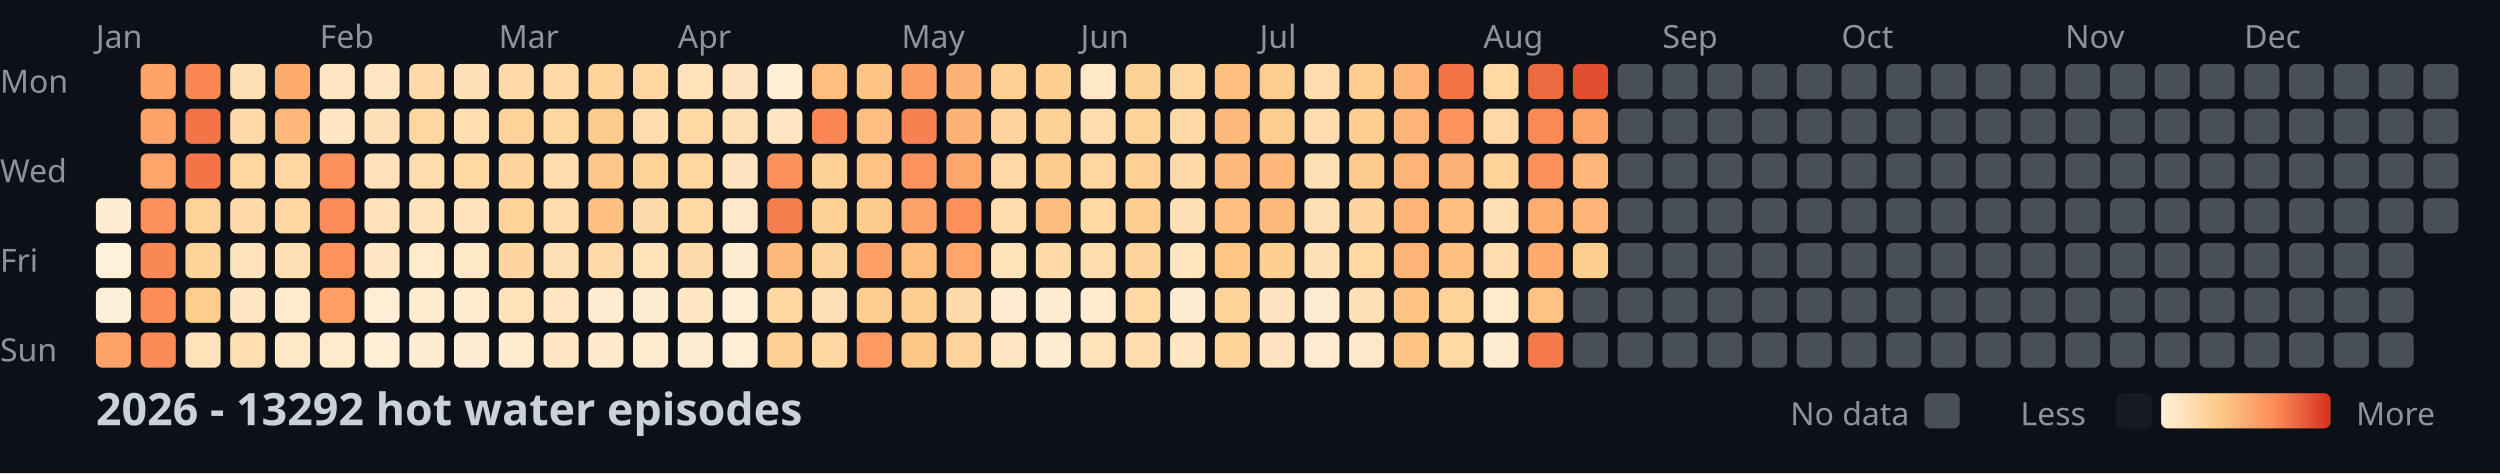
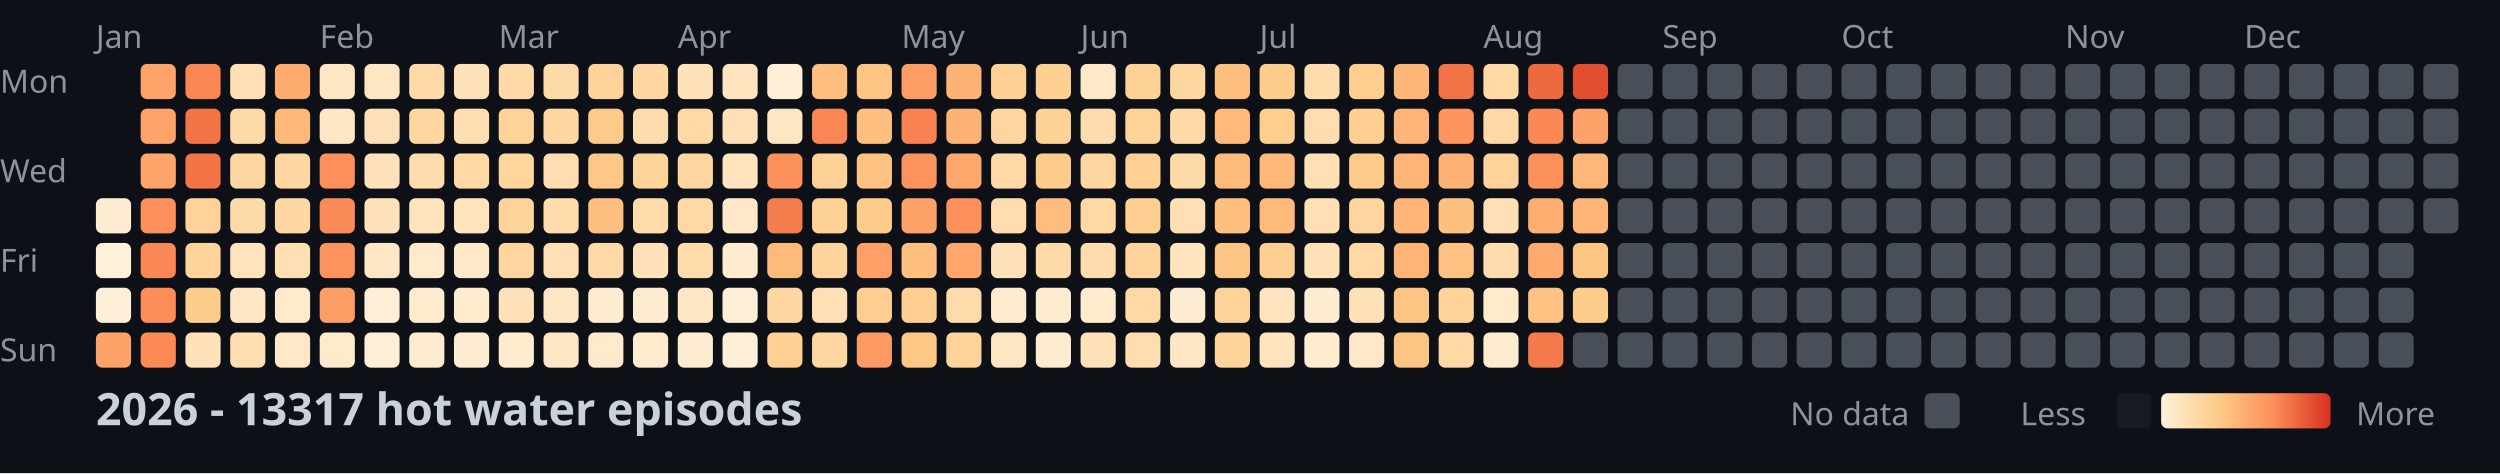
<svg xmlns="http://www.w3.org/2000/svg" width="782" height="148">
  <style>
    .month { font: 10px sans-serif; fill: #8b949e; }
    .day { font: 10px sans-serif; fill: #8b949e; }
    .title { font: bold 14px sans-serif; fill: #c9d1d9; }
    .legend { font: 10px sans-serif; fill: #8b949e; }
  </style>
  <rect width="100%" height="100%" fill="#0d1117" />
  <text x="0" y="29" class="day">Mon</text>
  <text x="0" y="57" class="day">Wed</text>
  <text x="0" y="85" class="day">Fri</text>
  <text x="0" y="113" class="day">Sun</text>
  <text x="30" y="15" class="month">Jan</text>
  <text x="100" y="15" class="month">Feb</text>
  <text x="156" y="15" class="month">Mar</text>
  <text x="212" y="15" class="month">Apr</text>
  <text x="282" y="15" class="month">May</text>
  <text x="338" y="15" class="month">Jun</text>
  <text x="394" y="15" class="month">Jul</text>
  <text x="464" y="15" class="month">Aug</text>
  <text x="520" y="15" class="month">Sep</text>
  <text x="576" y="15" class="month">Oct</text>
  <text x="646" y="15" class="month">Nov</text>
  <text x="702" y="15" class="month">Dec</text>
  <rect x="30" y="62" width="11" height="11" fill="#feedd2" rx="2" />
  <rect x="30" y="76" width="11" height="11" fill="#fef0d9" rx="2" />
  <rect x="30" y="90" width="11" height="11" fill="#feefd8" rx="2" />
  <rect x="30" y="104" width="11" height="11" fill="#fda369" rx="2" />
  <rect x="44" y="20" width="11" height="11" fill="#fea46a" rx="2" />
  <rect x="44" y="34" width="11" height="11" fill="#fea46a" rx="2" />
  <rect x="44" y="48" width="11" height="11" fill="#fea56b" rx="2" />
  <rect x="44" y="62" width="11" height="11" fill="#fc8f5b" rx="2" />
  <rect x="44" y="76" width="11" height="11" fill="#fa8856" rx="2" />
  <rect x="44" y="90" width="11" height="11" fill="#fc8d59" rx="2" />
  <rect x="44" y="104" width="11" height="11" fill="#fb8a57" rx="2" />
  <rect x="58" y="20" width="11" height="11" fill="#f98653" rx="2" />
  <rect x="58" y="34" width="11" height="11" fill="#f27447" rx="2" />
  <rect x="58" y="48" width="11" height="11" fill="#f27447" rx="2" />
  <rect x="58" y="62" width="11" height="11" fill="#fed298" rx="2" />
  <rect x="58" y="76" width="11" height="11" fill="#fed49b" rx="2" />
  <rect x="58" y="90" width="11" height="11" fill="#fdcd8b" rx="2" />
  <rect x="58" y="104" width="11" height="11" fill="#ffe2ba" rx="2" />
  <rect x="72" y="20" width="11" height="11" fill="#ffdfb5" rx="2" />
  <rect x="72" y="34" width="11" height="11" fill="#ffdaa9" rx="2" />
  <rect x="72" y="48" width="11" height="11" fill="#fed6a0" rx="2" />
  <rect x="72" y="62" width="11" height="11" fill="#ffdaa9" rx="2" />
  <rect x="72" y="76" width="11" height="11" fill="#ffe3bc" rx="2" />
  <rect x="72" y="90" width="11" height="11" fill="#ffe7c6" rx="2" />
  <rect x="72" y="104" width="11" height="11" fill="#ffdeb2" rx="2" />
  <rect x="86" y="20" width="11" height="11" fill="#feab6f" rx="2" />
  <rect x="86" y="34" width="11" height="11" fill="#feb87a" rx="2" />
  <rect x="86" y="48" width="11" height="11" fill="#ffd7a3" rx="2" />
  <rect x="86" y="62" width="11" height="11" fill="#ffd7a3" rx="2" />
  <rect x="86" y="76" width="11" height="11" fill="#ffdfb3" rx="2" />
  <rect x="86" y="90" width="11" height="11" fill="#ffeacb" rx="2" />
  <rect x="86" y="104" width="11" height="11" fill="#ffe8c8" rx="2" />
  <rect x="100" y="20" width="11" height="11" fill="#ffe6c3" rx="2" />
  <rect x="100" y="34" width="11" height="11" fill="#ffe7c6" rx="2" />
  <rect x="100" y="48" width="11" height="11" fill="#fc8f5a" rx="2" />
  <rect x="100" y="62" width="11" height="11" fill="#fb8b58" rx="2" />
  <rect x="100" y="76" width="11" height="11" fill="#fc925c" rx="2" />
  <rect x="100" y="90" width="11" height="11" fill="#fd9e65" rx="2" />
  <rect x="100" y="104" width="11" height="11" fill="#ffeacb" rx="2" />
  <rect x="114" y="20" width="11" height="11" fill="#ffe6c2" rx="2" />
  <rect x="114" y="34" width="11" height="11" fill="#ffe1b9" rx="2" />
  <rect x="114" y="48" width="11" height="11" fill="#ffe2bb" rx="2" />
  <rect x="114" y="62" width="11" height="11" fill="#ffe2bb" rx="2" />
  <rect x="114" y="76" width="11" height="11" fill="#ffe7c5" rx="2" />
  <rect x="114" y="90" width="11" height="11" fill="#feeed5" rx="2" />
  <rect x="114" y="104" width="11" height="11" fill="#feefd6" rx="2" />
  <rect x="128" y="20" width="11" height="11" fill="#ffdaa8" rx="2" />
  <rect x="128" y="34" width="11" height="11" fill="#fed6a0" rx="2" />
  <rect x="128" y="48" width="11" height="11" fill="#ffdcad" rx="2" />
  <rect x="128" y="62" width="11" height="11" fill="#ffe3bd" rx="2" />
  <rect x="128" y="76" width="11" height="11" fill="#ffeacb" rx="2" />
  <rect x="128" y="90" width="11" height="11" fill="#ffeccf" rx="2" />
  <rect x="128" y="104" width="11" height="11" fill="#feecd1" rx="2" />
  <rect x="142" y="20" width="11" height="11" fill="#ffe1b9" rx="2" />
  <rect x="142" y="34" width="11" height="11" fill="#ffdeb1" rx="2" />
  <rect x="142" y="48" width="11" height="11" fill="#ffd8a4" rx="2" />
  <rect x="142" y="62" width="11" height="11" fill="#ffe3bd" rx="2" />
  <rect x="142" y="76" width="11" height="11" fill="#ffe8c7" rx="2" />
  <rect x="142" y="90" width="11" height="11" fill="#ffebce" rx="2" />
  <rect x="142" y="104" width="11" height="11" fill="#feedd3" rx="2" />
  <rect x="156" y="20" width="11" height="11" fill="#ffdaa8" rx="2" />
  <rect x="156" y="34" width="11" height="11" fill="#fed298" rx="2" />
  <rect x="156" y="48" width="11" height="11" fill="#fed59d" rx="2" />
  <rect x="156" y="62" width="11" height="11" fill="#fed39a" rx="2" />
  <rect x="156" y="76" width="11" height="11" fill="#fed59f" rx="2" />
  <rect x="156" y="90" width="11" height="11" fill="#ffe2ba" rx="2" />
  <rect x="156" y="104" width="11" height="11" fill="#ffeccf" rx="2" />
  <rect x="170" y="20" width="11" height="11" fill="#ffdaa9" rx="2" />
  <rect x="170" y="34" width="11" height="11" fill="#fed7a1" rx="2" />
  <rect x="170" y="48" width="11" height="11" fill="#ffddb0" rx="2" />
  <rect x="170" y="62" width="11" height="11" fill="#ffdcac" rx="2" />
  <rect x="170" y="76" width="11" height="11" fill="#ffdfb4" rx="2" />
  <rect x="170" y="90" width="11" height="11" fill="#ffe6c2" rx="2" />
  <rect x="170" y="104" width="11" height="11" fill="#ffe7c4" rx="2" />
  <rect x="184" y="20" width="11" height="11" fill="#fed49b" rx="2" />
  <rect x="184" y="34" width="11" height="11" fill="#fdcb89" rx="2" />
  <rect x="184" y="48" width="11" height="11" fill="#fdc887" rx="2" />
  <rect x="184" y="62" width="11" height="11" fill="#fec080" rx="2" />
  <rect x="184" y="76" width="11" height="11" fill="#ffdaa8" rx="2" />
  <rect x="184" y="90" width="11" height="11" fill="#feecd0" rx="2" />
  <rect x="184" y="104" width="11" height="11" fill="#ffeacd" rx="2" />
  <rect x="198" y="20" width="11" height="11" fill="#ffd7a3" rx="2" />
  <rect x="198" y="34" width="11" height="11" fill="#ffdcad" rx="2" />
  <rect x="198" y="48" width="11" height="11" fill="#fed399" rx="2" />
  <rect x="198" y="62" width="11" height="11" fill="#ffdbab" rx="2" />
  <rect x="198" y="76" width="11" height="11" fill="#ffe2ba" rx="2" />
  <rect x="198" y="90" width="11" height="11" fill="#feecd1" rx="2" />
  <rect x="198" y="104" width="11" height="11" fill="#ffebce" rx="2" />
  <rect x="212" y="20" width="11" height="11" fill="#ffe2ba" rx="2" />
  <rect x="212" y="34" width="11" height="11" fill="#ffd8a4" rx="2" />
  <rect x="212" y="48" width="11" height="11" fill="#fed69f" rx="2" />
  <rect x="212" y="62" width="11" height="11" fill="#ffd8a4" rx="2" />
  <rect x="212" y="76" width="11" height="11" fill="#ffdbab" rx="2" />
  <rect x="212" y="90" width="11" height="11" fill="#ffe7c4" rx="2" />
  <rect x="212" y="104" width="11" height="11" fill="#feecd0" rx="2" />
  <rect x="226" y="20" width="11" height="11" fill="#ffe4bf" rx="2" />
  <rect x="226" y="34" width="11" height="11" fill="#ffe0b6" rx="2" />
  <rect x="226" y="48" width="11" height="11" fill="#ffe4bf" rx="2" />
  <rect x="226" y="62" width="11" height="11" fill="#ffe8c9" rx="2" />
  <rect x="226" y="76" width="11" height="11" fill="#feecd0" rx="2" />
  <rect x="226" y="90" width="11" height="11" fill="#feeed5" rx="2" />
  <rect x="226" y="104" width="11" height="11" fill="#feefd6" rx="2" />
  <rect x="240" y="20" width="11" height="11" fill="#feefd6" rx="2" />
  <rect x="240" y="34" width="11" height="11" fill="#ffe6c3" rx="2" />
  <rect x="240" y="48" width="11" height="11" fill="#fc915c" rx="2" />
  <rect x="240" y="62" width="11" height="11" fill="#f57d4d" rx="2" />
  <rect x="240" y="76" width="11" height="11" fill="#feba7b" rx="2" />
  <rect x="240" y="90" width="11" height="11" fill="#ffd7a3" rx="2" />
  <rect x="240" y="104" width="11" height="11" fill="#fed093" rx="2" />
  <rect x="254" y="20" width="11" height="11" fill="#febe7e" rx="2" />
  <rect x="254" y="34" width="11" height="11" fill="#f98654" rx="2" />
  <rect x="254" y="48" width="11" height="11" fill="#fed297" rx="2" />
  <rect x="254" y="62" width="11" height="11" fill="#fed194" rx="2" />
  <rect x="254" y="76" width="11" height="11" fill="#fed49d" rx="2" />
  <rect x="254" y="90" width="11" height="11" fill="#ffdfb5" rx="2" />
  <rect x="254" y="104" width="11" height="11" fill="#fed6a1" rx="2" />
  <rect x="268" y="20" width="11" height="11" fill="#fec483" rx="2" />
  <rect x="268" y="34" width="11" height="11" fill="#febf80" rx="2" />
  <rect x="268" y="48" width="11" height="11" fill="#fec282" rx="2" />
  <rect x="268" y="62" width="11" height="11" fill="#fdcc8b" rx="2" />
  <rect x="268" y="76" width="11" height="11" fill="#fd9f66" rx="2" />
  <rect x="268" y="90" width="11" height="11" fill="#fdce8f" rx="2" />
  <rect x="268" y="104" width="11" height="11" fill="#fd9a63" rx="2" />
  <rect x="282" y="20" width="11" height="11" fill="#fd9c64" rx="2" />
  <rect x="282" y="34" width="11" height="11" fill="#f78150" rx="2" />
  <rect x="282" y="48" width="11" height="11" fill="#fc925d" rx="2" />
  <rect x="282" y="62" width="11" height="11" fill="#fda269" rx="2" />
  <rect x="282" y="76" width="11" height="11" fill="#febf7f" rx="2" />
  <rect x="282" y="90" width="11" height="11" fill="#fecf91" rx="2" />
  <rect x="282" y="104" width="11" height="11" fill="#fdc786" rx="2" />
  <rect x="296" y="20" width="11" height="11" fill="#feb376" rx="2" />
  <rect x="296" y="34" width="11" height="11" fill="#feb376" rx="2" />
  <rect x="296" y="48" width="11" height="11" fill="#fea76c" rx="2" />
  <rect x="296" y="62" width="11" height="11" fill="#fc8f5a" rx="2" />
  <rect x="296" y="76" width="11" height="11" fill="#fea66b" rx="2" />
  <rect x="296" y="90" width="11" height="11" fill="#ffdbab" rx="2" />
  <rect x="296" y="104" width="11" height="11" fill="#fed49c" rx="2" />
  <rect x="310" y="20" width="11" height="11" fill="#fed093" rx="2" />
  <rect x="310" y="34" width="11" height="11" fill="#fed59f" rx="2" />
  <rect x="310" y="48" width="11" height="11" fill="#ffd8a5" rx="2" />
  <rect x="310" y="62" width="11" height="11" fill="#ffddaf" rx="2" />
  <rect x="310" y="76" width="11" height="11" fill="#ffe2b9" rx="2" />
  <rect x="310" y="90" width="11" height="11" fill="#ffebcf" rx="2" />
  <rect x="310" y="104" width="11" height="11" fill="#ffe6c2" rx="2" />
  <rect x="324" y="20" width="11" height="11" fill="#fdcf90" rx="2" />
  <rect x="324" y="34" width="11" height="11" fill="#fed195" rx="2" />
  <rect x="324" y="48" width="11" height="11" fill="#fdcc8a" rx="2" />
  <rect x="324" y="62" width="11" height="11" fill="#febd7e" rx="2" />
  <rect x="324" y="76" width="11" height="11" fill="#ffdaa9" rx="2" />
  <rect x="324" y="90" width="11" height="11" fill="#feecd0" rx="2" />
  <rect x="324" y="104" width="11" height="11" fill="#feecd0" rx="2" />
  <rect x="338" y="20" width="11" height="11" fill="#ffe8c7" rx="2" />
  <rect x="338" y="34" width="11" height="11" fill="#ffdcad" rx="2" />
  <rect x="338" y="48" width="11" height="11" fill="#fed6a0" rx="2" />
  <rect x="338" y="62" width="11" height="11" fill="#ffd8a4" rx="2" />
  <rect x="338" y="76" width="11" height="11" fill="#ffdcae" rx="2" />
  <rect x="338" y="90" width="11" height="11" fill="#ffebce" rx="2" />
  <rect x="338" y="104" width="11" height="11" fill="#ffe2ba" rx="2" />
  <rect x="352" y="20" width="11" height="11" fill="#fed195" rx="2" />
  <rect x="352" y="34" width="11" height="11" fill="#fed398" rx="2" />
  <rect x="352" y="48" width="11" height="11" fill="#fed093" rx="2" />
  <rect x="352" y="62" width="11" height="11" fill="#fecf91" rx="2" />
  <rect x="352" y="76" width="11" height="11" fill="#fed49c" rx="2" />
  <rect x="352" y="90" width="11" height="11" fill="#ffd8a4" rx="2" />
  <rect x="352" y="104" width="11" height="11" fill="#ffddaf" rx="2" />
  <rect x="366" y="20" width="11" height="11" fill="#fed6a0" rx="2" />
  <rect x="366" y="34" width="11" height="11" fill="#ffd9a6" rx="2" />
  <rect x="366" y="48" width="11" height="11" fill="#ffdaa9" rx="2" />
  <rect x="366" y="62" width="11" height="11" fill="#ffdfb4" rx="2" />
  <rect x="366" y="76" width="11" height="11" fill="#ffe4be" rx="2" />
  <rect x="366" y="90" width="11" height="11" fill="#feedd3" rx="2" />
  <rect x="366" y="104" width="11" height="11" fill="#ffe6c3" rx="2" />
  <rect x="380" y="20" width="11" height="11" fill="#febe7e" rx="2" />
  <rect x="380" y="34" width="11" height="11" fill="#feb97b" rx="2" />
  <rect x="380" y="48" width="11" height="11" fill="#feba7b" rx="2" />
  <rect x="380" y="62" width="11" height="11" fill="#febf7f" rx="2" />
  <rect x="380" y="76" width="11" height="11" fill="#fdc685" rx="2" />
  <rect x="380" y="90" width="11" height="11" fill="#fed39a" rx="2" />
  <rect x="380" y="104" width="11" height="11" fill="#fed49b" rx="2" />
  <rect x="394" y="20" width="11" height="11" fill="#fdcd8d" rx="2" />
  <rect x="394" y="34" width="11" height="11" fill="#fdce8e" rx="2" />
  <rect x="394" y="48" width="11" height="11" fill="#feb97a" rx="2" />
  <rect x="394" y="62" width="11" height="11" fill="#feba7b" rx="2" />
  <rect x="394" y="76" width="11" height="11" fill="#fecf91" rx="2" />
  <rect x="394" y="90" width="11" height="11" fill="#ffe4bf" rx="2" />
  <rect x="394" y="104" width="11" height="11" fill="#ffe4bf" rx="2" />
  <rect x="408" y="20" width="11" height="11" fill="#ffdcac" rx="2" />
  <rect x="408" y="34" width="11" height="11" fill="#ffddb0" rx="2" />
  <rect x="408" y="48" width="11" height="11" fill="#ffe0b5" rx="2" />
  <rect x="408" y="62" width="11" height="11" fill="#ffdfb4" rx="2" />
  <rect x="408" y="76" width="11" height="11" fill="#ffe1b8" rx="2" />
  <rect x="408" y="90" width="11" height="11" fill="#feecd0" rx="2" />
  <rect x="408" y="104" width="11" height="11" fill="#ffebcf" rx="2" />
  <rect x="422" y="20" width="11" height="11" fill="#fdce8e" rx="2" />
  <rect x="422" y="34" width="11" height="11" fill="#fecf91" rx="2" />
  <rect x="422" y="48" width="11" height="11" fill="#fdcc8a" rx="2" />
  <rect x="422" y="62" width="11" height="11" fill="#fed59e" rx="2" />
  <rect x="422" y="76" width="11" height="11" fill="#ffd8a4" rx="2" />
  <rect x="422" y="90" width="11" height="11" fill="#ffe1b7" rx="2" />
  <rect x="422" y="104" width="11" height="11" fill="#ffe8c9" rx="2" />
  <rect x="436" y="20" width="11" height="11" fill="#feb678" rx="2" />
  <rect x="436" y="34" width="11" height="11" fill="#feb577" rx="2" />
  <rect x="436" y="48" width="11" height="11" fill="#feb577" rx="2" />
  <rect x="436" y="62" width="11" height="11" fill="#feb577" rx="2" />
  <rect x="436" y="76" width="11" height="11" fill="#feb476" rx="2" />
  <rect x="436" y="90" width="11" height="11" fill="#fdc584" rx="2" />
  <rect x="436" y="104" width="11" height="11" fill="#fec483" rx="2" />
  <rect x="450" y="20" width="11" height="11" fill="#f17346" rx="2" />
  <rect x="450" y="34" width="11" height="11" fill="#fd935d" rx="2" />
  <rect x="450" y="48" width="11" height="11" fill="#feb275" rx="2" />
  <rect x="450" y="62" width="11" height="11" fill="#fec080" rx="2" />
  <rect x="450" y="76" width="11" height="11" fill="#fec181" rx="2" />
  <rect x="450" y="90" width="11" height="11" fill="#fed298" rx="2" />
  <rect x="450" y="104" width="11" height="11" fill="#ffd8a4" rx="2" />
  <rect x="464" y="20" width="11" height="11" fill="#ffd8a4" rx="2" />
  <rect x="464" y="34" width="11" height="11" fill="#ffd8a5" rx="2" />
  <rect x="464" y="48" width="11" height="11" fill="#fed298" rx="2" />
  <rect x="464" y="62" width="11" height="11" fill="#ffe0b5" rx="2" />
  <rect x="464" y="76" width="11" height="11" fill="#ffdcae" rx="2" />
  <rect x="464" y="90" width="11" height="11" fill="#ffeacb" rx="2" />
  <rect x="464" y="104" width="11" height="11" fill="#feecd0" rx="2" />
  <rect x="478" y="20" width="11" height="11" fill="#ed6a40" rx="2" />
  <rect x="478" y="34" width="11" height="11" fill="#fa8956" rx="2" />
  <rect x="478" y="48" width="11" height="11" fill="#fc905b" rx="2" />
  <rect x="478" y="62" width="11" height="11" fill="#fead71" rx="2" />
  <rect x="478" y="76" width="11" height="11" fill="#fea96e" rx="2" />
  <rect x="478" y="90" width="11" height="11" fill="#fec383" rx="2" />
  <rect x="478" y="104" width="11" height="11" fill="#f4794b" rx="2" />
  <rect x="492" y="20" width="11" height="11" fill="#e24e2f" rx="2" />
  <rect x="492" y="34" width="11" height="11" fill="#fda268" rx="2" />
  <rect x="492" y="48" width="11" height="11" fill="#feb779" rx="2" />
  <rect x="492" y="62" width="11" height="11" fill="#feb577" rx="2" />
-   <rect x="492" y="76" width="11" height="11" fill="#fdce8e" rx="2" />
-   <rect x="492" y="90" width="11" height="11" fill="#484f58" rx="2" />
+   <rect x="492" y="76" width="11" height="11" fill="#fdc685" rx="2" />
+   <rect x="492" y="90" width="11" height="11" fill="#fdcd8c" rx="2" />
  <rect x="492" y="104" width="11" height="11" fill="#484f58" rx="2" />
  <rect x="506" y="20" width="11" height="11" fill="#484f58" rx="2" />
  <rect x="506" y="34" width="11" height="11" fill="#484f58" rx="2" />
  <rect x="506" y="48" width="11" height="11" fill="#484f58" rx="2" />
  <rect x="506" y="62" width="11" height="11" fill="#484f58" rx="2" />
  <rect x="506" y="76" width="11" height="11" fill="#484f58" rx="2" />
  <rect x="506" y="90" width="11" height="11" fill="#484f58" rx="2" />
  <rect x="506" y="104" width="11" height="11" fill="#484f58" rx="2" />
  <rect x="520" y="20" width="11" height="11" fill="#484f58" rx="2" />
  <rect x="520" y="34" width="11" height="11" fill="#484f58" rx="2" />
  <rect x="520" y="48" width="11" height="11" fill="#484f58" rx="2" />
  <rect x="520" y="62" width="11" height="11" fill="#484f58" rx="2" />
  <rect x="520" y="76" width="11" height="11" fill="#484f58" rx="2" />
  <rect x="520" y="90" width="11" height="11" fill="#484f58" rx="2" />
  <rect x="520" y="104" width="11" height="11" fill="#484f58" rx="2" />
  <rect x="534" y="20" width="11" height="11" fill="#484f58" rx="2" />
  <rect x="534" y="34" width="11" height="11" fill="#484f58" rx="2" />
  <rect x="534" y="48" width="11" height="11" fill="#484f58" rx="2" />
  <rect x="534" y="62" width="11" height="11" fill="#484f58" rx="2" />
  <rect x="534" y="76" width="11" height="11" fill="#484f58" rx="2" />
  <rect x="534" y="90" width="11" height="11" fill="#484f58" rx="2" />
  <rect x="534" y="104" width="11" height="11" fill="#484f58" rx="2" />
  <rect x="548" y="20" width="11" height="11" fill="#484f58" rx="2" />
  <rect x="548" y="34" width="11" height="11" fill="#484f58" rx="2" />
  <rect x="548" y="48" width="11" height="11" fill="#484f58" rx="2" />
  <rect x="548" y="62" width="11" height="11" fill="#484f58" rx="2" />
  <rect x="548" y="76" width="11" height="11" fill="#484f58" rx="2" />
  <rect x="548" y="90" width="11" height="11" fill="#484f58" rx="2" />
  <rect x="548" y="104" width="11" height="11" fill="#484f58" rx="2" />
  <rect x="562" y="20" width="11" height="11" fill="#484f58" rx="2" />
  <rect x="562" y="34" width="11" height="11" fill="#484f58" rx="2" />
  <rect x="562" y="48" width="11" height="11" fill="#484f58" rx="2" />
  <rect x="562" y="62" width="11" height="11" fill="#484f58" rx="2" />
  <rect x="562" y="76" width="11" height="11" fill="#484f58" rx="2" />
  <rect x="562" y="90" width="11" height="11" fill="#484f58" rx="2" />
  <rect x="562" y="104" width="11" height="11" fill="#484f58" rx="2" />
  <rect x="576" y="20" width="11" height="11" fill="#484f58" rx="2" />
  <rect x="576" y="34" width="11" height="11" fill="#484f58" rx="2" />
  <rect x="576" y="48" width="11" height="11" fill="#484f58" rx="2" />
  <rect x="576" y="62" width="11" height="11" fill="#484f58" rx="2" />
  <rect x="576" y="76" width="11" height="11" fill="#484f58" rx="2" />
  <rect x="576" y="90" width="11" height="11" fill="#484f58" rx="2" />
  <rect x="576" y="104" width="11" height="11" fill="#484f58" rx="2" />
  <rect x="590" y="20" width="11" height="11" fill="#484f58" rx="2" />
  <rect x="590" y="34" width="11" height="11" fill="#484f58" rx="2" />
  <rect x="590" y="48" width="11" height="11" fill="#484f58" rx="2" />
  <rect x="590" y="62" width="11" height="11" fill="#484f58" rx="2" />
  <rect x="590" y="76" width="11" height="11" fill="#484f58" rx="2" />
  <rect x="590" y="90" width="11" height="11" fill="#484f58" rx="2" />
  <rect x="590" y="104" width="11" height="11" fill="#484f58" rx="2" />
  <rect x="604" y="20" width="11" height="11" fill="#484f58" rx="2" />
  <rect x="604" y="34" width="11" height="11" fill="#484f58" rx="2" />
  <rect x="604" y="48" width="11" height="11" fill="#484f58" rx="2" />
  <rect x="604" y="62" width="11" height="11" fill="#484f58" rx="2" />
  <rect x="604" y="76" width="11" height="11" fill="#484f58" rx="2" />
  <rect x="604" y="90" width="11" height="11" fill="#484f58" rx="2" />
  <rect x="604" y="104" width="11" height="11" fill="#484f58" rx="2" />
  <rect x="618" y="20" width="11" height="11" fill="#484f58" rx="2" />
  <rect x="618" y="34" width="11" height="11" fill="#484f58" rx="2" />
  <rect x="618" y="48" width="11" height="11" fill="#484f58" rx="2" />
  <rect x="618" y="62" width="11" height="11" fill="#484f58" rx="2" />
  <rect x="618" y="76" width="11" height="11" fill="#484f58" rx="2" />
  <rect x="618" y="90" width="11" height="11" fill="#484f58" rx="2" />
  <rect x="618" y="104" width="11" height="11" fill="#484f58" rx="2" />
  <rect x="632" y="20" width="11" height="11" fill="#484f58" rx="2" />
  <rect x="632" y="34" width="11" height="11" fill="#484f58" rx="2" />
  <rect x="632" y="48" width="11" height="11" fill="#484f58" rx="2" />
  <rect x="632" y="62" width="11" height="11" fill="#484f58" rx="2" />
  <rect x="632" y="76" width="11" height="11" fill="#484f58" rx="2" />
  <rect x="632" y="90" width="11" height="11" fill="#484f58" rx="2" />
  <rect x="632" y="104" width="11" height="11" fill="#484f58" rx="2" />
  <rect x="646" y="20" width="11" height="11" fill="#484f58" rx="2" />
  <rect x="646" y="34" width="11" height="11" fill="#484f58" rx="2" />
  <rect x="646" y="48" width="11" height="11" fill="#484f58" rx="2" />
  <rect x="646" y="62" width="11" height="11" fill="#484f58" rx="2" />
  <rect x="646" y="76" width="11" height="11" fill="#484f58" rx="2" />
  <rect x="646" y="90" width="11" height="11" fill="#484f58" rx="2" />
  <rect x="646" y="104" width="11" height="11" fill="#484f58" rx="2" />
  <rect x="660" y="20" width="11" height="11" fill="#484f58" rx="2" />
  <rect x="660" y="34" width="11" height="11" fill="#484f58" rx="2" />
  <rect x="660" y="48" width="11" height="11" fill="#484f58" rx="2" />
  <rect x="660" y="62" width="11" height="11" fill="#484f58" rx="2" />
  <rect x="660" y="76" width="11" height="11" fill="#484f58" rx="2" />
  <rect x="660" y="90" width="11" height="11" fill="#484f58" rx="2" />
  <rect x="660" y="104" width="11" height="11" fill="#484f58" rx="2" />
  <rect x="674" y="20" width="11" height="11" fill="#484f58" rx="2" />
  <rect x="674" y="34" width="11" height="11" fill="#484f58" rx="2" />
  <rect x="674" y="48" width="11" height="11" fill="#484f58" rx="2" />
  <rect x="674" y="62" width="11" height="11" fill="#484f58" rx="2" />
  <rect x="674" y="76" width="11" height="11" fill="#484f58" rx="2" />
  <rect x="674" y="90" width="11" height="11" fill="#484f58" rx="2" />
  <rect x="674" y="104" width="11" height="11" fill="#484f58" rx="2" />
  <rect x="688" y="20" width="11" height="11" fill="#484f58" rx="2" />
  <rect x="688" y="34" width="11" height="11" fill="#484f58" rx="2" />
  <rect x="688" y="48" width="11" height="11" fill="#484f58" rx="2" />
  <rect x="688" y="62" width="11" height="11" fill="#484f58" rx="2" />
  <rect x="688" y="76" width="11" height="11" fill="#484f58" rx="2" />
  <rect x="688" y="90" width="11" height="11" fill="#484f58" rx="2" />
  <rect x="688" y="104" width="11" height="11" fill="#484f58" rx="2" />
  <rect x="702" y="20" width="11" height="11" fill="#484f58" rx="2" />
  <rect x="702" y="34" width="11" height="11" fill="#484f58" rx="2" />
  <rect x="702" y="48" width="11" height="11" fill="#484f58" rx="2" />
  <rect x="702" y="62" width="11" height="11" fill="#484f58" rx="2" />
  <rect x="702" y="76" width="11" height="11" fill="#484f58" rx="2" />
  <rect x="702" y="90" width="11" height="11" fill="#484f58" rx="2" />
  <rect x="702" y="104" width="11" height="11" fill="#484f58" rx="2" />
  <rect x="716" y="20" width="11" height="11" fill="#484f58" rx="2" />
  <rect x="716" y="34" width="11" height="11" fill="#484f58" rx="2" />
  <rect x="716" y="48" width="11" height="11" fill="#484f58" rx="2" />
  <rect x="716" y="62" width="11" height="11" fill="#484f58" rx="2" />
  <rect x="716" y="76" width="11" height="11" fill="#484f58" rx="2" />
  <rect x="716" y="90" width="11" height="11" fill="#484f58" rx="2" />
  <rect x="716" y="104" width="11" height="11" fill="#484f58" rx="2" />
  <rect x="730" y="20" width="11" height="11" fill="#484f58" rx="2" />
  <rect x="730" y="34" width="11" height="11" fill="#484f58" rx="2" />
  <rect x="730" y="48" width="11" height="11" fill="#484f58" rx="2" />
  <rect x="730" y="62" width="11" height="11" fill="#484f58" rx="2" />
  <rect x="730" y="76" width="11" height="11" fill="#484f58" rx="2" />
  <rect x="730" y="90" width="11" height="11" fill="#484f58" rx="2" />
  <rect x="730" y="104" width="11" height="11" fill="#484f58" rx="2" />
  <rect x="744" y="20" width="11" height="11" fill="#484f58" rx="2" />
  <rect x="744" y="34" width="11" height="11" fill="#484f58" rx="2" />
  <rect x="744" y="48" width="11" height="11" fill="#484f58" rx="2" />
  <rect x="744" y="62" width="11" height="11" fill="#484f58" rx="2" />
  <rect x="744" y="76" width="11" height="11" fill="#484f58" rx="2" />
  <rect x="744" y="90" width="11" height="11" fill="#484f58" rx="2" />
  <rect x="744" y="104" width="11" height="11" fill="#484f58" rx="2" />
  <rect x="758" y="20" width="11" height="11" fill="#484f58" rx="2" />
  <rect x="758" y="34" width="11" height="11" fill="#484f58" rx="2" />
  <rect x="758" y="48" width="11" height="11" fill="#484f58" rx="2" />
  <rect x="758" y="62" width="11" height="11" fill="#484f58" rx="2" />
-   <text x="30" y="133" class="title">2026 - 13292 hot water episodes</text>
+   <text x="30" y="133" class="title">2026 - 13317 hot water episodes</text>
  <defs>
    <linearGradient id="legend-gradient" x1="0" y1="0" x2="1" y2="0">
      <stop offset="0%" stop-color="#fef0d9" />
      <stop offset="33.333%" stop-color="#fdcc8a" />
      <stop offset="66.667%" stop-color="#fc8d59" />
      <stop offset="100%" stop-color="#d7301f" />
    </linearGradient>
  </defs>
  <text x="560" y="133" class="legend">No data</text>
  <rect x="602" y="123" width="11" height="11" fill="#484f58" rx="2" />
  <text x="632" y="133" class="legend">Less</text>
  <rect x="662" y="123" width="11" height="11" fill="#161b22" rx="2" />
  <rect x="676" y="123" width="53" height="11" fill="url(#legend-gradient)" rx="2" />
  <text x="737" y="133" class="legend">More</text>
</svg>
